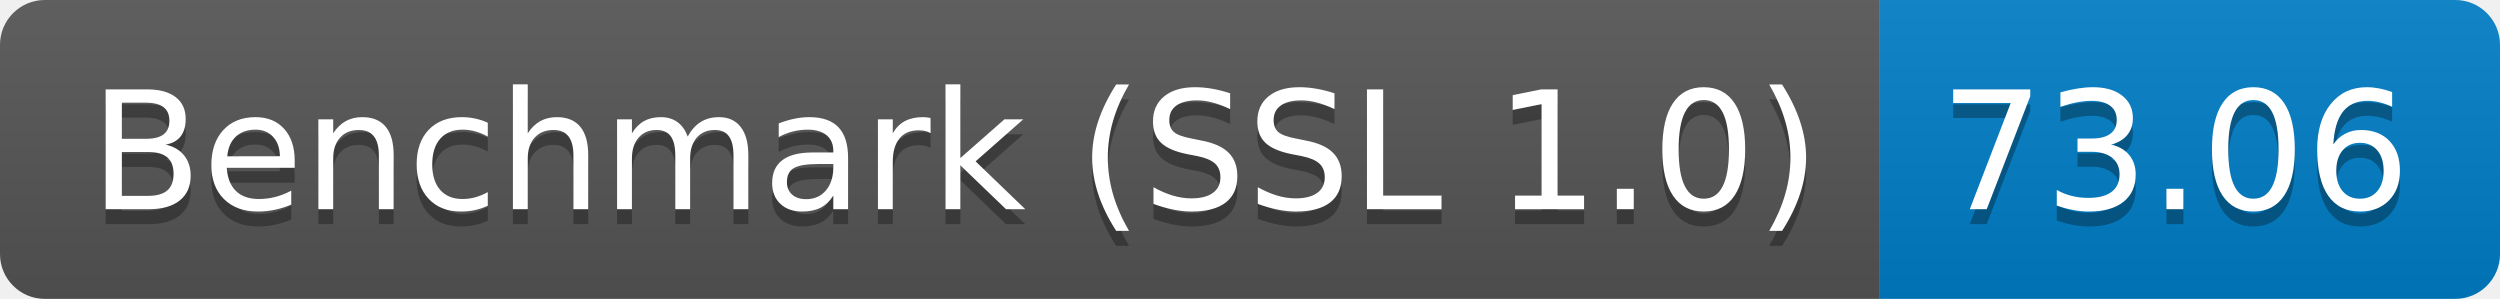
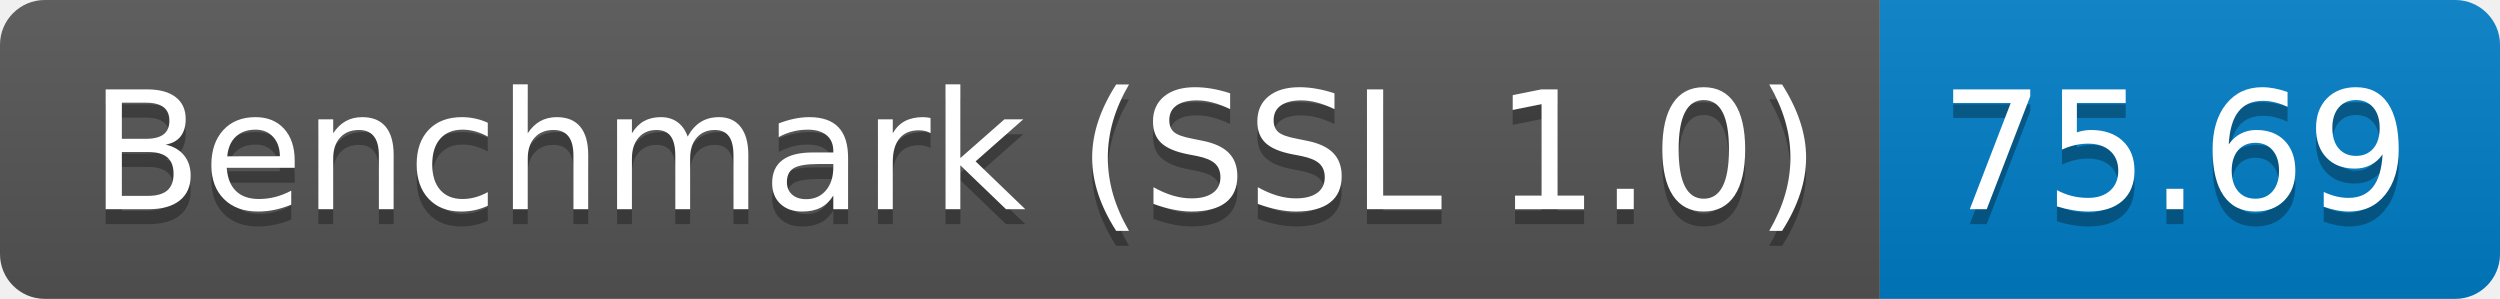
<svg xmlns="http://www.w3.org/2000/svg" height="20" width="167.3">
  <linearGradient id="smooth" x2="0" y2="100%">
    <stop offset="0" stop-color="#bbb" stop-opacity=".1" />
    <stop offset="1" stop-opacity=".1" />
  </linearGradient>
  <clipPath id="round">
    <rect fill="#fff" height="20" rx="3" width="167.3" />
  </clipPath>
  <g clip-path="url(#round)">
    <rect fill="#555" height="20" width="125.8" />
    <rect fill="#007ec6" height="20" width="41.5" x="125.8" />
    <rect fill="url(#smooth)" height="20" width="167.3" />
  </g>
  <g fill="#fff" font-family="DejaVu Sans,Verdana,Geneva,sans-serif" font-size="110" text-anchor="middle">
    <text fill="#010101" fill-opacity=".3" lengthAdjust="spacing" textLength="1158.0" transform="scale(0.1)" x="639.0" y="150">Benchmark (SSL 1.0)</text>
    <text lengthAdjust="spacing" textLength="1158.0" transform="scale(0.1)" x="639.0" y="140">Benchmark (SSL 1.0)</text>
-     <text fill="#010101" fill-opacity=".3" lengthAdjust="spacing" textLength="315.0" transform="scale(0.1)" x="1455.5" y="150">73.06</text>
-     <text lengthAdjust="spacing" textLength="315.0" transform="scale(0.1)" x="1455.5" y="140">73.06</text>
+     <text fill="#010101" fill-opacity=".3" lengthAdjust="spacing" textLength="315.0" transform="scale(0.1)" x="1455.5" y="150">75.69</text>
+     <text lengthAdjust="spacing" textLength="315.0" transform="scale(0.1)" x="1455.5" y="140">75.69</text>
  </g>
</svg>
